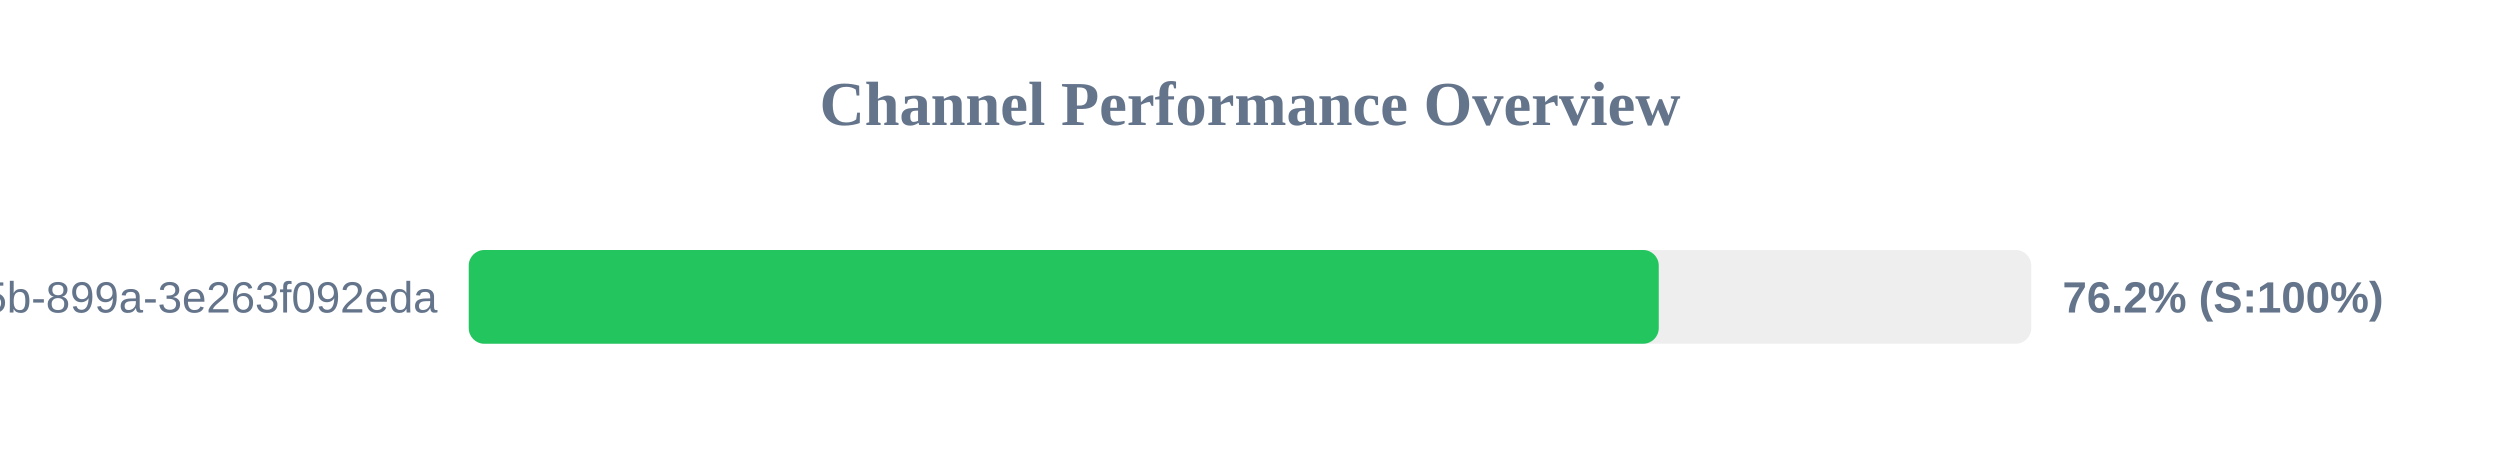
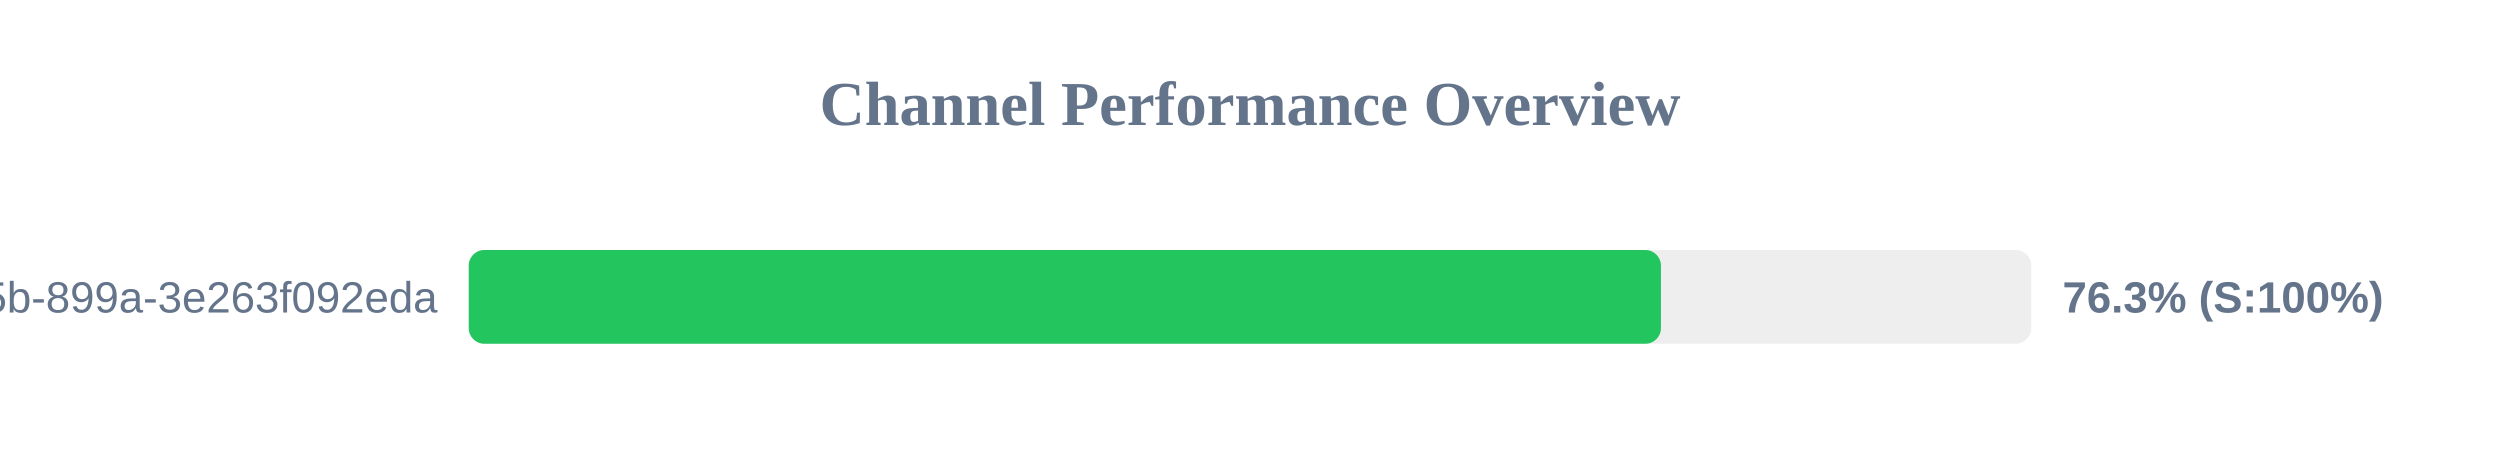
<svg xmlns="http://www.w3.org/2000/svg" width="800" height="150" version="1.1">
  <style>
        .row { font: 14px Arial; fill: #64748b; }
        .score { font: bold 14px Arial; fill: #64748b; }
    </style>
  <text x="400" y="40" text-anchor="middle" font-size="20px" font-weight="bold" fill="#64748b">Channel Performance Overview</text>
  <rect x="150" y="80" width="500" height="30" fill="#eee" rx="5" />
-   <rect x="150" y="80" width="380.8" height="30" fill="#22c55e" rx="5" />
+   <rect x="150" y="80" width="381.5" height="30" fill="#22c55e" rx="5" />
  <text x="140" y="100" text-anchor="end" class="row">?uuid=6bf726db-fb0b-405b-899a-3e263f092eda</text>
-   <text x="660" y="100" text-anchor="start" class="score">76.2% (S:100%)</text>
+   <text x="660" y="100" text-anchor="start" class="score">76.3% (S:100%)</text>
</svg>
